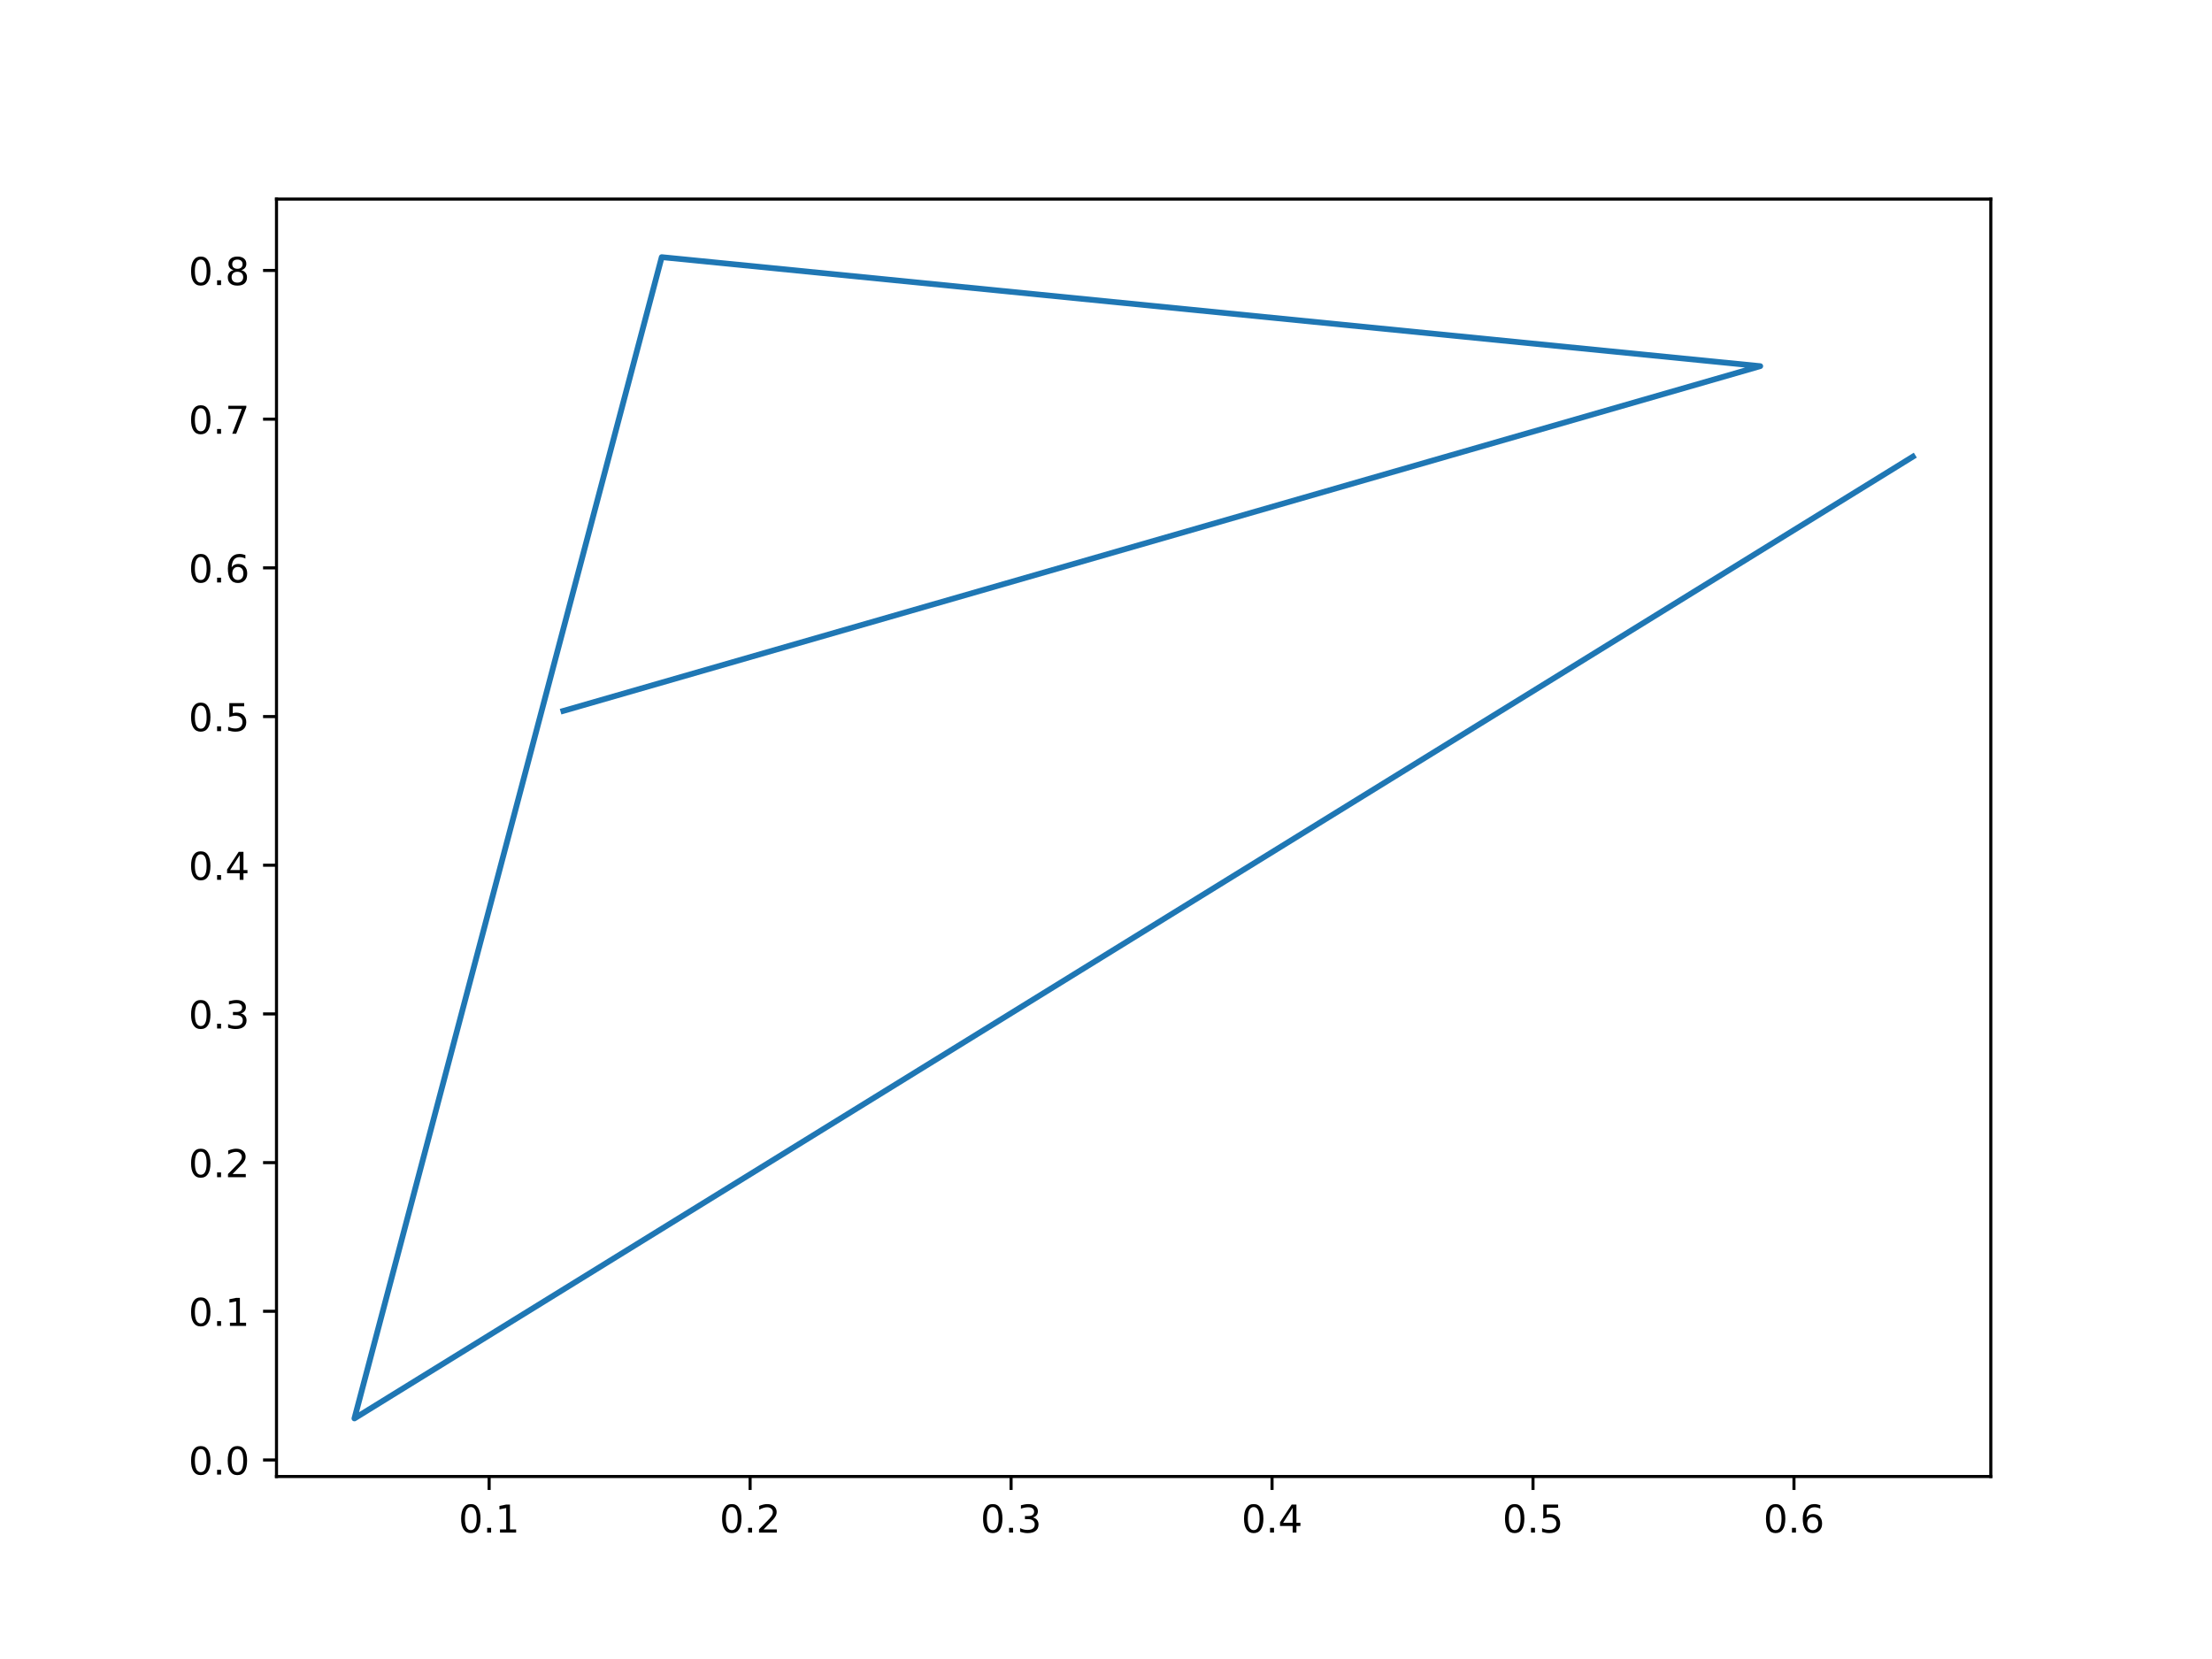
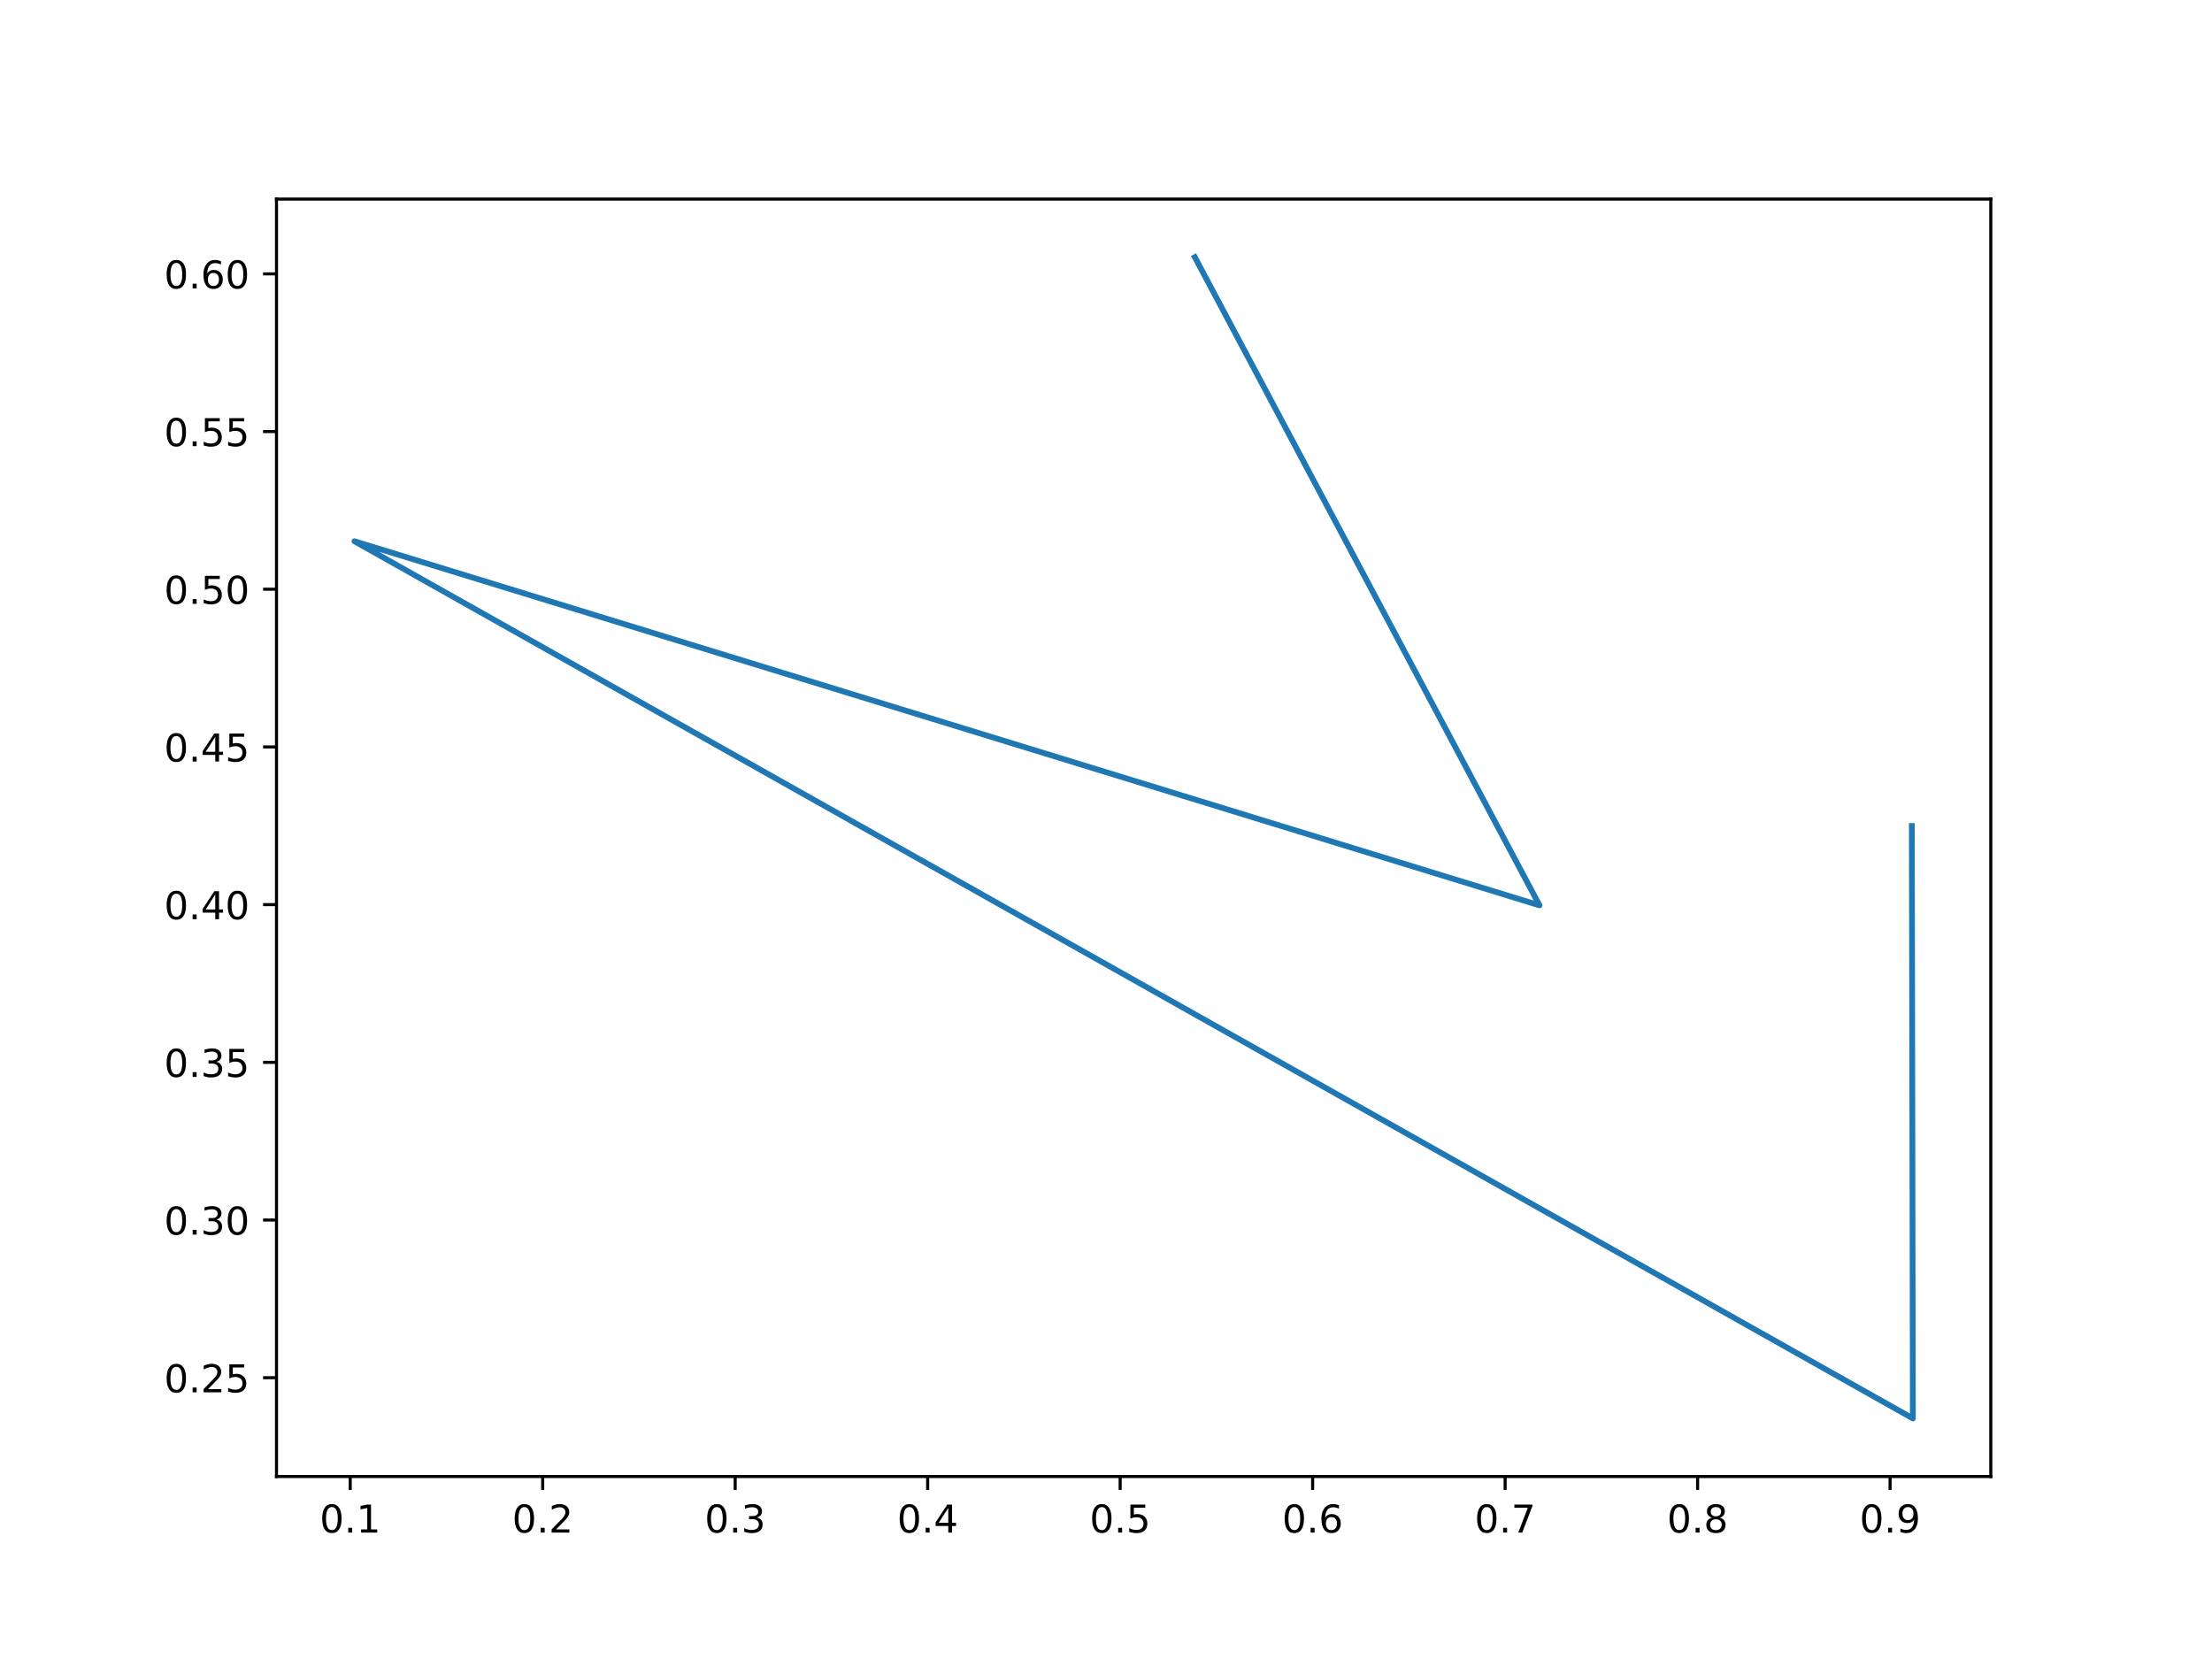
<svg xmlns="http://www.w3.org/2000/svg" xmlns:xlink="http://www.w3.org/1999/xlink" width="576pt" height="432pt" viewBox="0 0 576 432" version="1.1">
  <defs>
    <style type="text/css">*{stroke-linejoin: round; stroke-linecap: butt}</style>
  </defs>
  <g id="figure_1">
    <g id="patch_1">
      <path d="M 0 432  L 576 432  L 576 0  L 0 0  z " style="fill: #ffffff" />
    </g>
    <g id="axes_1">
      <g id="patch_2">
        <path d="M 72 384.48  L 518.4 384.48  L 518.4 51.84  L 72 51.84  z " style="fill: #ffffff" />
      </g>
      <g id="matplotlib.axis_1">
        <g id="xtick_1">
          <g id="line2d_1">
            <defs>
-               <path id="m357e2d1731" d="M 0 0  L 0 3.5  " style="stroke: #000000; stroke-width: 0.8" />
+               <path id="m16a01fa8b9" d="M 0 0  L 0 3.5  " style="stroke: #000000; stroke-width: 0.8" />
            </defs>
            <g>
-               <use xlink:href="#m357e2d1731" x="127.371" y="384.48" style="stroke: #000000; stroke-width: 0.8" />
+               <use xlink:href="#m16a01fa8b9" x="91.194" y="384.48" style="stroke: #000000; stroke-width: 0.8" />
            </g>
          </g>
          <g id="text_1">
-             <g transform="translate(119.4198 399.0784) scale(0.1 -0.1)">
+             <g transform="translate(83.24233 399.0784) scale(0.1 -0.1)">
              <defs>
                <path id="DejaVuSans-30" d="M 2034 4250  Q 1547 4250 1301 3770  Q 1056 3291 1056 2328  Q 1056 1369 1301 889  Q 1547 409 2034 409  Q 2525 409 2770 889  Q 3016 1369 3016 2328  Q 3016 3291 2770 3770  Q 2525 4250 2034 4250  z M 2034 4750  Q 2819 4750 3233 4129  Q 3647 3509 3647 2328  Q 3647 1150 3233 529  Q 2819 -91 2034 -91  Q 1250 -91 836 529  Q 422 1150 422 2328  Q 422 3509 836 4129  Q 1250 4750 2034 4750  z " transform="scale(0.015625)" />
                <path id="DejaVuSans-2e" d="M 684 794  L 1344 794  L 1344 0  L 684 0  L 684 794  z " transform="scale(0.015625)" />
                <path id="DejaVuSans-31" d="M 794 531  L 1825 531  L 1825 4091  L 703 3866  L 703 4441  L 1819 4666  L 2450 4666  L 2450 531  L 3481 531  L 3481 0  L 794 0  L 794 531  z " transform="scale(0.015625)" />
              </defs>
              <use xlink:href="#DejaVuSans-30" />
              <use xlink:href="#DejaVuSans-2e" x="63.623" />
              <use xlink:href="#DejaVuSans-31" x="95.41" />
            </g>
          </g>
        </g>
        <g id="xtick_2">
          <g id="line2d_2">
            <g>
-               <use xlink:href="#m357e2d1731" x="195.326" y="384.48" style="stroke: #000000; stroke-width: 0.8" />
+               <use xlink:href="#m16a01fa8b9" x="141.317" y="384.48" style="stroke: #000000; stroke-width: 0.8" />
            </g>
          </g>
          <g id="text_2">
-             <g transform="translate(187.3749 399.0784) scale(0.1 -0.1)">
+             <g transform="translate(133.3651 399.0784) scale(0.1 -0.1)">
              <defs>
                <path id="DejaVuSans-32" d="M 1228 531  L 3431 531  L 3431 0  L 469 0  L 469 531  Q 828 903 1448 1529  Q 2069 2156 2228 2338  Q 2531 2678 2651 2914  Q 2772 3150 2772 3378  Q 2772 3750 2511 3984  Q 2250 4219 1831 4219  Q 1534 4219 1204 4116  Q 875 4013 500 3803  L 500 4441  Q 881 4594 1212 4672  Q 1544 4750 1819 4750  Q 2544 4750 2975 4387  Q 3406 4025 3406 3419  Q 3406 3131 3298 2873  Q 3191 2616 2906 2266  Q 2828 2175 2409 1742  Q 1991 1309 1228 531  z " transform="scale(0.015625)" />
              </defs>
              <use xlink:href="#DejaVuSans-30" />
              <use xlink:href="#DejaVuSans-2e" x="63.623" />
              <use xlink:href="#DejaVuSans-32" x="95.41" />
            </g>
          </g>
        </g>
        <g id="xtick_3">
          <g id="line2d_3">
            <g>
-               <use xlink:href="#m357e2d1731" x="263.282" y="384.48" style="stroke: #000000; stroke-width: 0.8" />
+               <use xlink:href="#m16a01fa8b9" x="191.439" y="384.48" style="stroke: #000000; stroke-width: 0.8" />
            </g>
          </g>
          <g id="text_3">
-             <g transform="translate(255.33 399.0784) scale(0.1 -0.1)">
+             <g transform="translate(183.4878 399.0784) scale(0.1 -0.1)">
              <defs>
                <path id="DejaVuSans-33" d="M 2597 2516  Q 3050 2419 3304 2112  Q 3559 1806 3559 1356  Q 3559 666 3084 287  Q 2609 -91 1734 -91  Q 1441 -91 1130 -33  Q 819 25 488 141  L 488 750  Q 750 597 1062 519  Q 1375 441 1716 441  Q 2309 441 2620 675  Q 2931 909 2931 1356  Q 2931 1769 2642 2001  Q 2353 2234 1838 2234  L 1294 2234  L 1294 2753  L 1863 2753  Q 2328 2753 2575 2939  Q 2822 3125 2822 3475  Q 2822 3834 2567 4026  Q 2313 4219 1838 4219  Q 1578 4219 1281 4162  Q 984 4106 628 3988  L 628 4550  Q 988 4650 1302 4700  Q 1616 4750 1894 4750  Q 2613 4750 3031 4423  Q 3450 4097 3450 3541  Q 3450 3153 3228 2886  Q 3006 2619 2597 2516  z " transform="scale(0.015625)" />
              </defs>
              <use xlink:href="#DejaVuSans-30" />
              <use xlink:href="#DejaVuSans-2e" x="63.623" />
              <use xlink:href="#DejaVuSans-33" x="95.41" />
            </g>
          </g>
        </g>
        <g id="xtick_4">
          <g id="line2d_4">
            <g>
-               <use xlink:href="#m357e2d1731" x="331.237" y="384.48" style="stroke: #000000; stroke-width: 0.8" />
+               <use xlink:href="#m16a01fa8b9" x="241.562" y="384.48" style="stroke: #000000; stroke-width: 0.8" />
            </g>
          </g>
          <g id="text_4">
-             <g transform="translate(323.2851 399.0784) scale(0.1 -0.1)">
+             <g transform="translate(233.6106 399.0784) scale(0.1 -0.1)">
              <defs>
                <path id="DejaVuSans-34" d="M 2419 4116  L 825 1625  L 2419 1625  L 2419 4116  z M 2253 4666  L 3047 4666  L 3047 1625  L 3713 1625  L 3713 1100  L 3047 1100  L 3047 0  L 2419 0  L 2419 1100  L 313 1100  L 313 1709  L 2253 4666  z " transform="scale(0.015625)" />
              </defs>
              <use xlink:href="#DejaVuSans-30" />
              <use xlink:href="#DejaVuSans-2e" x="63.623" />
              <use xlink:href="#DejaVuSans-34" x="95.41" />
            </g>
          </g>
        </g>
        <g id="xtick_5">
          <g id="line2d_5">
            <g>
-               <use xlink:href="#m357e2d1731" x="399.192" y="384.48" style="stroke: #000000; stroke-width: 0.8" />
+               <use xlink:href="#m16a01fa8b9" x="291.685" y="384.48" style="stroke: #000000; stroke-width: 0.8" />
            </g>
          </g>
          <g id="text_5">
-             <g transform="translate(391.2402 399.0784) scale(0.1 -0.1)">
+             <g transform="translate(283.7333 399.0784) scale(0.1 -0.1)">
              <defs>
                <path id="DejaVuSans-35" d="M 691 4666  L 3169 4666  L 3169 4134  L 1269 4134  L 1269 2991  Q 1406 3038 1543 3061  Q 1681 3084 1819 3084  Q 2600 3084 3056 2656  Q 3513 2228 3513 1497  Q 3513 744 3044 326  Q 2575 -91 1722 -91  Q 1428 -91 1123 -41  Q 819 9 494 109  L 494 744  Q 775 591 1075 516  Q 1375 441 1709 441  Q 2250 441 2565 725  Q 2881 1009 2881 1497  Q 2881 1984 2565 2268  Q 2250 2553 1709 2553  Q 1456 2553 1204 2497  Q 953 2441 691 2322  L 691 4666  z " transform="scale(0.015625)" />
              </defs>
              <use xlink:href="#DejaVuSans-30" />
              <use xlink:href="#DejaVuSans-2e" x="63.623" />
              <use xlink:href="#DejaVuSans-35" x="95.41" />
            </g>
          </g>
        </g>
        <g id="xtick_6">
          <g id="line2d_6">
            <g>
-               <use xlink:href="#m357e2d1731" x="467.147" y="384.48" style="stroke: #000000; stroke-width: 0.8" />
+               <use xlink:href="#m16a01fa8b9" x="341.808" y="384.48" style="stroke: #000000; stroke-width: 0.8" />
            </g>
          </g>
          <g id="text_6">
-             <g transform="translate(459.1952 399.0784) scale(0.1 -0.1)">
+             <g transform="translate(333.8561 399.0784) scale(0.1 -0.1)">
              <defs>
                <path id="DejaVuSans-36" d="M 2113 2584  Q 1688 2584 1439 2293  Q 1191 2003 1191 1497  Q 1191 994 1439 701  Q 1688 409 2113 409  Q 2538 409 2786 701  Q 3034 994 3034 1497  Q 3034 2003 2786 2293  Q 2538 2584 2113 2584  z M 3366 4563  L 3366 3988  Q 3128 4100 2886 4159  Q 2644 4219 2406 4219  Q 1781 4219 1451 3797  Q 1122 3375 1075 2522  Q 1259 2794 1537 2939  Q 1816 3084 2150 3084  Q 2853 3084 3261 2657  Q 3669 2231 3669 1497  Q 3669 778 3244 343  Q 2819 -91 2113 -91  Q 1303 -91 875 529  Q 447 1150 447 2328  Q 447 3434 972 4092  Q 1497 4750 2381 4750  Q 2619 4750 2861 4703  Q 3103 4656 3366 4563  z " transform="scale(0.015625)" />
              </defs>
              <use xlink:href="#DejaVuSans-30" />
              <use xlink:href="#DejaVuSans-2e" x="63.623" />
              <use xlink:href="#DejaVuSans-36" x="95.41" />
+             </g>
+           </g>
+         </g>
+         <g id="xtick_7">
+           <g id="line2d_7">
+             <g>
+               <use xlink:href="#m16a01fa8b9" x="391.93" y="384.48" style="stroke: #000000; stroke-width: 0.8" />
+             </g>
+           </g>
+           <g id="text_7">
+             <g transform="translate(383.9788 399.0784) scale(0.1 -0.1)">
+               <defs>
+                 <path id="DejaVuSans-37" d="M 525 4666  L 3525 4666  L 3525 4397  L 1831 0  L 1172 0  L 2766 4134  L 525 4134  L 525 4666  z " transform="scale(0.015625)" />
+               </defs>
+               <use xlink:href="#DejaVuSans-30" />
+               <use xlink:href="#DejaVuSans-2e" x="63.623" />
+               <use xlink:href="#DejaVuSans-37" x="95.41" />
+             </g>
+           </g>
+         </g>
+         <g id="xtick_8">
+           <g id="line2d_8">
+             <g>
+               <use xlink:href="#m16a01fa8b9" x="442.053" y="384.48" style="stroke: #000000; stroke-width: 0.8" />
+             </g>
+           </g>
+           <g id="text_8">
+             <g transform="translate(434.1016 399.0784) scale(0.1 -0.1)">
+               <defs>
+                 <path id="DejaVuSans-38" d="M 2034 2216  Q 1584 2216 1326 1975  Q 1069 1734 1069 1313  Q 1069 891 1326 650  Q 1584 409 2034 409  Q 2484 409 2743 651  Q 3003 894 3003 1313  Q 3003 1734 2745 1975  Q 2488 2216 2034 2216  z M 1403 2484  Q 997 2584 770 2862  Q 544 3141 544 3541  Q 544 4100 942 4425  Q 1341 4750 2034 4750  Q 2731 4750 3128 4425  Q 3525 4100 3525 3541  Q 3525 3141 3298 2862  Q 3072 2584 2669 2484  Q 3125 2378 3379 2068  Q 3634 1759 3634 1313  Q 3634 634 3220 271  Q 2806 -91 2034 -91  Q 1263 -91 848 271  Q 434 634 434 1313  Q 434 1759 690 2068  Q 947 2378 1403 2484  z M 1172 3481  Q 1172 3119 1398 2916  Q 1625 2713 2034 2713  Q 2441 2713 2670 2916  Q 2900 3119 2900 3481  Q 2900 3844 2670 4047  Q 2441 4250 2034 4250  Q 1625 4250 1398 4047  Q 1172 3844 1172 3481  z " transform="scale(0.015625)" />
+               </defs>
+               <use xlink:href="#DejaVuSans-30" />
+               <use xlink:href="#DejaVuSans-2e" x="63.623" />
+               <use xlink:href="#DejaVuSans-38" x="95.41" />
+             </g>
+           </g>
+         </g>
+         <g id="xtick_9">
+           <g id="line2d_9">
+             <g>
+               <use xlink:href="#m16a01fa8b9" x="492.176" y="384.48" style="stroke: #000000; stroke-width: 0.8" />
+             </g>
+           </g>
+           <g id="text_9">
+             <g transform="translate(484.2243 399.0784) scale(0.1 -0.1)">
+               <defs>
+                 <path id="DejaVuSans-39" d="M 703 97  L 703 672  Q 941 559 1184 500  Q 1428 441 1663 441  Q 2288 441 2617 861  Q 2947 1281 2994 2138  Q 2813 1869 2534 1725  Q 2256 1581 1919 1581  Q 1219 1581 811 2004  Q 403 2428 403 3163  Q 403 3881 828 4315  Q 1253 4750 1959 4750  Q 2769 4750 3195 4129  Q 3622 3509 3622 2328  Q 3622 1225 3098 567  Q 2575 -91 1691 -91  Q 1453 -91 1209 -44  Q 966 3 703 97  z M 1959 2075  Q 2384 2075 2632 2365  Q 2881 2656 2881 3163  Q 2881 3666 2632 3958  Q 2384 4250 1959 4250  Q 1534 4250 1286 3958  Q 1038 3666 1038 3163  Q 1038 2656 1286 2365  Q 1534 2075 1959 2075  z " transform="scale(0.015625)" />
+               </defs>
+               <use xlink:href="#DejaVuSans-30" />
+               <use xlink:href="#DejaVuSans-2e" x="63.623" />
+               <use xlink:href="#DejaVuSans-39" x="95.41" />
            </g>
          </g>
        </g>
      </g>
      <g id="matplotlib.axis_2">
        <g id="ytick_1">
-           <g id="line2d_7">
+           <g id="line2d_10">
            <defs>
-               <path id="m910b193b4c" d="M 0 0  L -3.5 0  " style="stroke: #000000; stroke-width: 0.8" />
+               <path id="m9627025b77" d="M 0 0  L -3.5 0  " style="stroke: #000000; stroke-width: 0.8" />
            </defs>
            <g>
-               <use xlink:href="#m910b193b4c" x="72" y="380.176" style="stroke: #000000; stroke-width: 0.8" />
-             </g>
-           </g>
-           <g id="text_7">
-             <g transform="translate(49.09687 383.975) scale(0.1 -0.1)">
-               <use xlink:href="#DejaVuSans-30" />
-               <use xlink:href="#DejaVuSans-2e" x="63.623" />
-               <use xlink:href="#DejaVuSans-30" x="95.41" />
+               <use xlink:href="#m9627025b77" x="72" y="358.754" style="stroke: #000000; stroke-width: 0.8" />
+             </g>
+           </g>
+           <g id="text_10">
+             <g transform="translate(42.73438 362.5531) scale(0.1 -0.1)">
+               <use xlink:href="#DejaVuSans-30" />
+               <use xlink:href="#DejaVuSans-2e" x="63.623" />
+               <use xlink:href="#DejaVuSans-32" x="95.41" />
+               <use xlink:href="#DejaVuSans-35" x="159.033" />
            </g>
          </g>
        </g>
        <g id="ytick_2">
-           <g id="line2d_8">
-             <g>
-               <use xlink:href="#m910b193b4c" x="72" y="341.458" style="stroke: #000000; stroke-width: 0.8" />
-             </g>
-           </g>
-           <g id="text_8">
-             <g transform="translate(49.09687 345.257) scale(0.1 -0.1)">
-               <use xlink:href="#DejaVuSans-30" />
-               <use xlink:href="#DejaVuSans-2e" x="63.623" />
-               <use xlink:href="#DejaVuSans-31" x="95.41" />
+           <g id="line2d_11">
+             <g>
+               <use xlink:href="#m9627025b77" x="72" y="317.691" style="stroke: #000000; stroke-width: 0.8" />
+             </g>
+           </g>
+           <g id="text_11">
+             <g transform="translate(42.73438 321.4898) scale(0.1 -0.1)">
+               <use xlink:href="#DejaVuSans-30" />
+               <use xlink:href="#DejaVuSans-2e" x="63.623" />
+               <use xlink:href="#DejaVuSans-33" x="95.41" />
+               <use xlink:href="#DejaVuSans-30" x="159.033" />
            </g>
          </g>
        </g>
        <g id="ytick_3">
-           <g id="line2d_9">
-             <g>
-               <use xlink:href="#m910b193b4c" x="72" y="302.74" style="stroke: #000000; stroke-width: 0.8" />
-             </g>
-           </g>
-           <g id="text_9">
-             <g transform="translate(49.09687 306.5391) scale(0.1 -0.1)">
-               <use xlink:href="#DejaVuSans-30" />
-               <use xlink:href="#DejaVuSans-2e" x="63.623" />
-               <use xlink:href="#DejaVuSans-32" x="95.41" />
+           <g id="line2d_12">
+             <g>
+               <use xlink:href="#m9627025b77" x="72" y="276.627" style="stroke: #000000; stroke-width: 0.8" />
+             </g>
+           </g>
+           <g id="text_12">
+             <g transform="translate(42.73438 280.4265) scale(0.1 -0.1)">
+               <use xlink:href="#DejaVuSans-30" />
+               <use xlink:href="#DejaVuSans-2e" x="63.623" />
+               <use xlink:href="#DejaVuSans-33" x="95.41" />
+               <use xlink:href="#DejaVuSans-35" x="159.033" />
            </g>
          </g>
        </g>
        <g id="ytick_4">
-           <g id="line2d_10">
-             <g>
-               <use xlink:href="#m910b193b4c" x="72" y="264.022" style="stroke: #000000; stroke-width: 0.8" />
-             </g>
-           </g>
-           <g id="text_10">
-             <g transform="translate(49.09687 267.8212) scale(0.1 -0.1)">
-               <use xlink:href="#DejaVuSans-30" />
-               <use xlink:href="#DejaVuSans-2e" x="63.623" />
-               <use xlink:href="#DejaVuSans-33" x="95.41" />
+           <g id="line2d_13">
+             <g>
+               <use xlink:href="#m9627025b77" x="72" y="235.564" style="stroke: #000000; stroke-width: 0.8" />
+             </g>
+           </g>
+           <g id="text_13">
+             <g transform="translate(42.73438 239.3632) scale(0.1 -0.1)">
+               <use xlink:href="#DejaVuSans-30" />
+               <use xlink:href="#DejaVuSans-2e" x="63.623" />
+               <use xlink:href="#DejaVuSans-34" x="95.41" />
+               <use xlink:href="#DejaVuSans-30" x="159.033" />
            </g>
          </g>
        </g>
        <g id="ytick_5">
-           <g id="line2d_11">
-             <g>
-               <use xlink:href="#m910b193b4c" x="72" y="225.304" style="stroke: #000000; stroke-width: 0.8" />
-             </g>
-           </g>
-           <g id="text_11">
-             <g transform="translate(49.09687 229.1033) scale(0.1 -0.1)">
+           <g id="line2d_14">
+             <g>
+               <use xlink:href="#m9627025b77" x="72" y="194.501" style="stroke: #000000; stroke-width: 0.8" />
+             </g>
+           </g>
+           <g id="text_14">
+             <g transform="translate(42.73438 198.2999) scale(0.1 -0.1)">
              <use xlink:href="#DejaVuSans-30" />
              <use xlink:href="#DejaVuSans-2e" x="63.623" />
              <use xlink:href="#DejaVuSans-34" x="95.41" />
+               <use xlink:href="#DejaVuSans-35" x="159.033" />
            </g>
          </g>
        </g>
        <g id="ytick_6">
-           <g id="line2d_12">
-             <g>
-               <use xlink:href="#m910b193b4c" x="72" y="186.586" style="stroke: #000000; stroke-width: 0.8" />
-             </g>
-           </g>
-           <g id="text_12">
-             <g transform="translate(49.09687 190.3854) scale(0.1 -0.1)">
+           <g id="line2d_15">
+             <g>
+               <use xlink:href="#m9627025b77" x="72" y="153.437" style="stroke: #000000; stroke-width: 0.8" />
+             </g>
+           </g>
+           <g id="text_15">
+             <g transform="translate(42.73438 157.2367) scale(0.1 -0.1)">
              <use xlink:href="#DejaVuSans-30" />
              <use xlink:href="#DejaVuSans-2e" x="63.623" />
              <use xlink:href="#DejaVuSans-35" x="95.41" />
+               <use xlink:href="#DejaVuSans-30" x="159.033" />
            </g>
          </g>
        </g>
        <g id="ytick_7">
-           <g id="line2d_13">
-             <g>
-               <use xlink:href="#m910b193b4c" x="72" y="147.868" style="stroke: #000000; stroke-width: 0.8" />
-             </g>
-           </g>
-           <g id="text_13">
-             <g transform="translate(49.09687 151.6675) scale(0.1 -0.1)">
+           <g id="line2d_16">
+             <g>
+               <use xlink:href="#m9627025b77" x="72" y="112.374" style="stroke: #000000; stroke-width: 0.8" />
+             </g>
+           </g>
+           <g id="text_16">
+             <g transform="translate(42.73438 116.1734) scale(0.1 -0.1)">
+               <use xlink:href="#DejaVuSans-30" />
+               <use xlink:href="#DejaVuSans-2e" x="63.623" />
+               <use xlink:href="#DejaVuSans-35" x="95.41" />
+               <use xlink:href="#DejaVuSans-35" x="159.033" />
+             </g>
+           </g>
+         </g>
+         <g id="ytick_8">
+           <g id="line2d_17">
+             <g>
+               <use xlink:href="#m9627025b77" x="72" y="71.311" style="stroke: #000000; stroke-width: 0.8" />
+             </g>
+           </g>
+           <g id="text_17">
+             <g transform="translate(42.73438 75.1101) scale(0.1 -0.1)">
              <use xlink:href="#DejaVuSans-30" />
              <use xlink:href="#DejaVuSans-2e" x="63.623" />
              <use xlink:href="#DejaVuSans-36" x="95.41" />
-             </g>
-           </g>
-         </g>
-         <g id="ytick_8">
-           <g id="line2d_14">
-             <g>
-               <use xlink:href="#m910b193b4c" x="72" y="109.15" style="stroke: #000000; stroke-width: 0.8" />
-             </g>
-           </g>
-           <g id="text_14">
-             <g transform="translate(49.09687 112.9495) scale(0.1 -0.1)">
-               <defs>
-                 <path id="DejaVuSans-37" d="M 525 4666  L 3525 4666  L 3525 4397  L 1831 0  L 1172 0  L 2766 4134  L 525 4134  L 525 4666  z " transform="scale(0.015625)" />
-               </defs>
-               <use xlink:href="#DejaVuSans-30" />
-               <use xlink:href="#DejaVuSans-2e" x="63.623" />
-               <use xlink:href="#DejaVuSans-37" x="95.41" />
-             </g>
-           </g>
-         </g>
-         <g id="ytick_9">
-           <g id="line2d_15">
-             <g>
-               <use xlink:href="#m910b193b4c" x="72" y="70.432" style="stroke: #000000; stroke-width: 0.8" />
-             </g>
-           </g>
-           <g id="text_15">
-             <g transform="translate(49.09687 74.23163) scale(0.1 -0.1)">
-               <defs>
-                 <path id="DejaVuSans-38" d="M 2034 2216  Q 1584 2216 1326 1975  Q 1069 1734 1069 1313  Q 1069 891 1326 650  Q 1584 409 2034 409  Q 2484 409 2743 651  Q 3003 894 3003 1313  Q 3003 1734 2745 1975  Q 2488 2216 2034 2216  z M 1403 2484  Q 997 2584 770 2862  Q 544 3141 544 3541  Q 544 4100 942 4425  Q 1341 4750 2034 4750  Q 2731 4750 3128 4425  Q 3525 4100 3525 3541  Q 3525 3141 3298 2862  Q 3072 2584 2669 2484  Q 3125 2378 3379 2068  Q 3634 1759 3634 1313  Q 3634 634 3220 271  Q 2806 -91 2034 -91  Q 1263 -91 848 271  Q 434 634 434 1313  Q 434 1759 690 2068  Q 947 2378 1403 2484  z M 1172 3481  Q 1172 3119 1398 2916  Q 1625 2713 2034 2713  Q 2441 2713 2670 2916  Q 2900 3119 2900 3481  Q 2900 3844 2670 4047  Q 2441 4250 2034 4250  Q 1625 4250 1398 4047  Q 1172 3844 1172 3481  z " transform="scale(0.015625)" />
-               </defs>
-               <use xlink:href="#DejaVuSans-30" />
-               <use xlink:href="#DejaVuSans-2e" x="63.623" />
-               <use xlink:href="#DejaVuSans-38" x="95.41" />
-             </g>
-           </g>
-         </g>
-       </g>
-       <g id="line2d_16">
-         <path d="M 498.109 118.913  L 92.291 369.36  L 172.31 66.96  L 458.367 95.343  L 146.696 185.114  " clip-path="url(#pe696611536)" style="fill: none; stroke: #1f77b4; stroke-width: 1.5; stroke-linecap: square" />
+               <use xlink:href="#DejaVuSans-30" x="159.033" />
+             </g>
+           </g>
+         </g>
+       </g>
+       <g id="line2d_18">
+         <path d="M 311.131 66.96  L 400.886 235.758  L 92.291 140.936  L 498.109 369.36  L 497.836 215.088  " clip-path="url(#p6432c63fea)" style="fill: none; stroke: #1f77b4; stroke-width: 1.5; stroke-linecap: square" />
      </g>
      <g id="patch_3">
        <path d="M 72 384.48  L 72 51.84  " style="fill: none; stroke: #000000; stroke-width: 0.8; stroke-linejoin: miter; stroke-linecap: square" />
      </g>
      <g id="patch_4">
        <path d="M 518.4 384.48  L 518.4 51.84  " style="fill: none; stroke: #000000; stroke-width: 0.8; stroke-linejoin: miter; stroke-linecap: square" />
      </g>
      <g id="patch_5">
        <path d="M 72 384.48  L 518.4 384.48  " style="fill: none; stroke: #000000; stroke-width: 0.8; stroke-linejoin: miter; stroke-linecap: square" />
      </g>
      <g id="patch_6">
        <path d="M 72 51.84  L 518.4 51.84  " style="fill: none; stroke: #000000; stroke-width: 0.8; stroke-linejoin: miter; stroke-linecap: square" />
      </g>
    </g>
  </g>
  <defs>
-     <clipPath id="pe696611536">
+     <clipPath id="p6432c63fea">
      <rect x="72" y="51.84" width="446.4" height="332.64" />
    </clipPath>
  </defs>
</svg>
